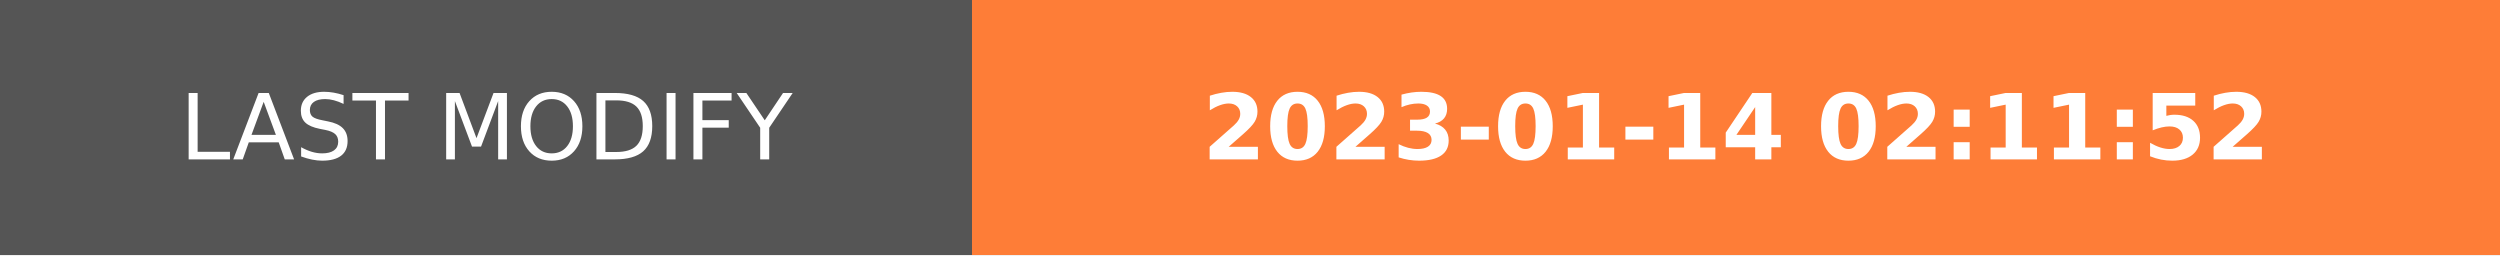
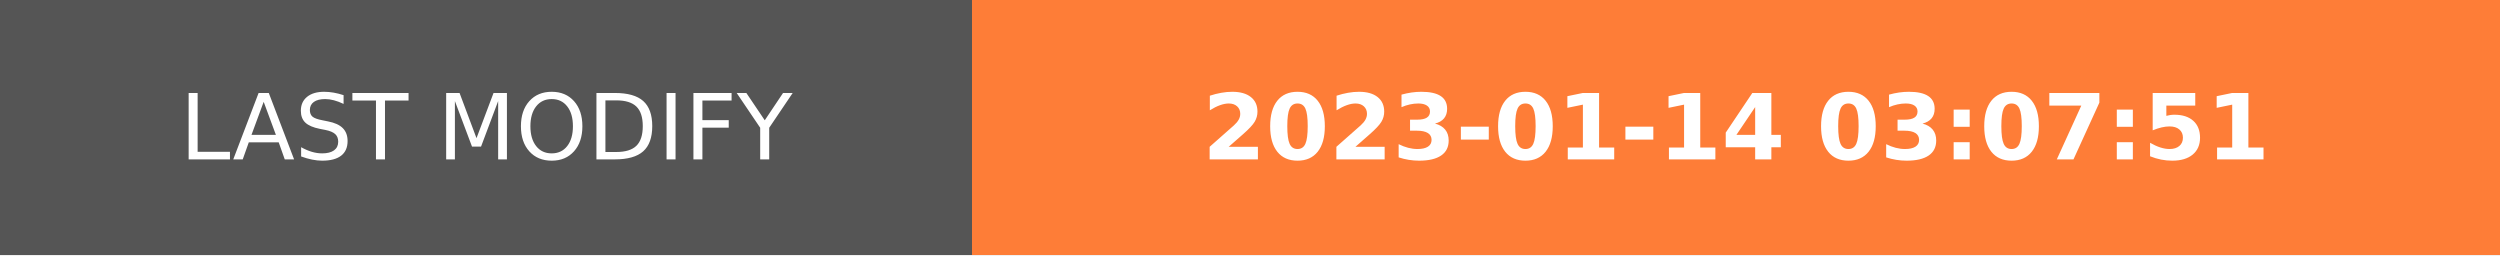
- <svg xmlns="http://www.w3.org/2000/svg" width="274.5" height="28" role="img" aria-label="LAST MODIFY: 2023-01-14 02:11:52">
+ <svg xmlns="http://www.w3.org/2000/svg" width="274.5" height="28" role="img" aria-label="LAST MODIFY: 2023-01-14 03:07:51">
  <g shape-rendering="crispEdges">
    <rect width="106.75" height="28" fill="#555" />
    <rect x="106.75" width="167.75" height="28" fill="#fe7d37" />
  </g>
  <g fill="#fff" text-anchor="middle" font-family="Verdana,Geneva,DejaVu Sans,sans-serif" text-rendering="geometricPrecision" font-size="100">
    <text transform="scale(.1)" x="533.75" y="175" textLength="827.5" fill="#fff">LAST MODIFY</text>
-     <text transform="scale(.1)" x="1906.25" y="175" textLength="1437.5" fill="#fff" font-weight="bold">2023-01-14 02:11:52</text>
+     <text transform="scale(.1)" x="1906.25" y="175" textLength="1437.5" fill="#fff" font-weight="bold">2023-01-14 03:07:51</text>
  </g>
</svg>
